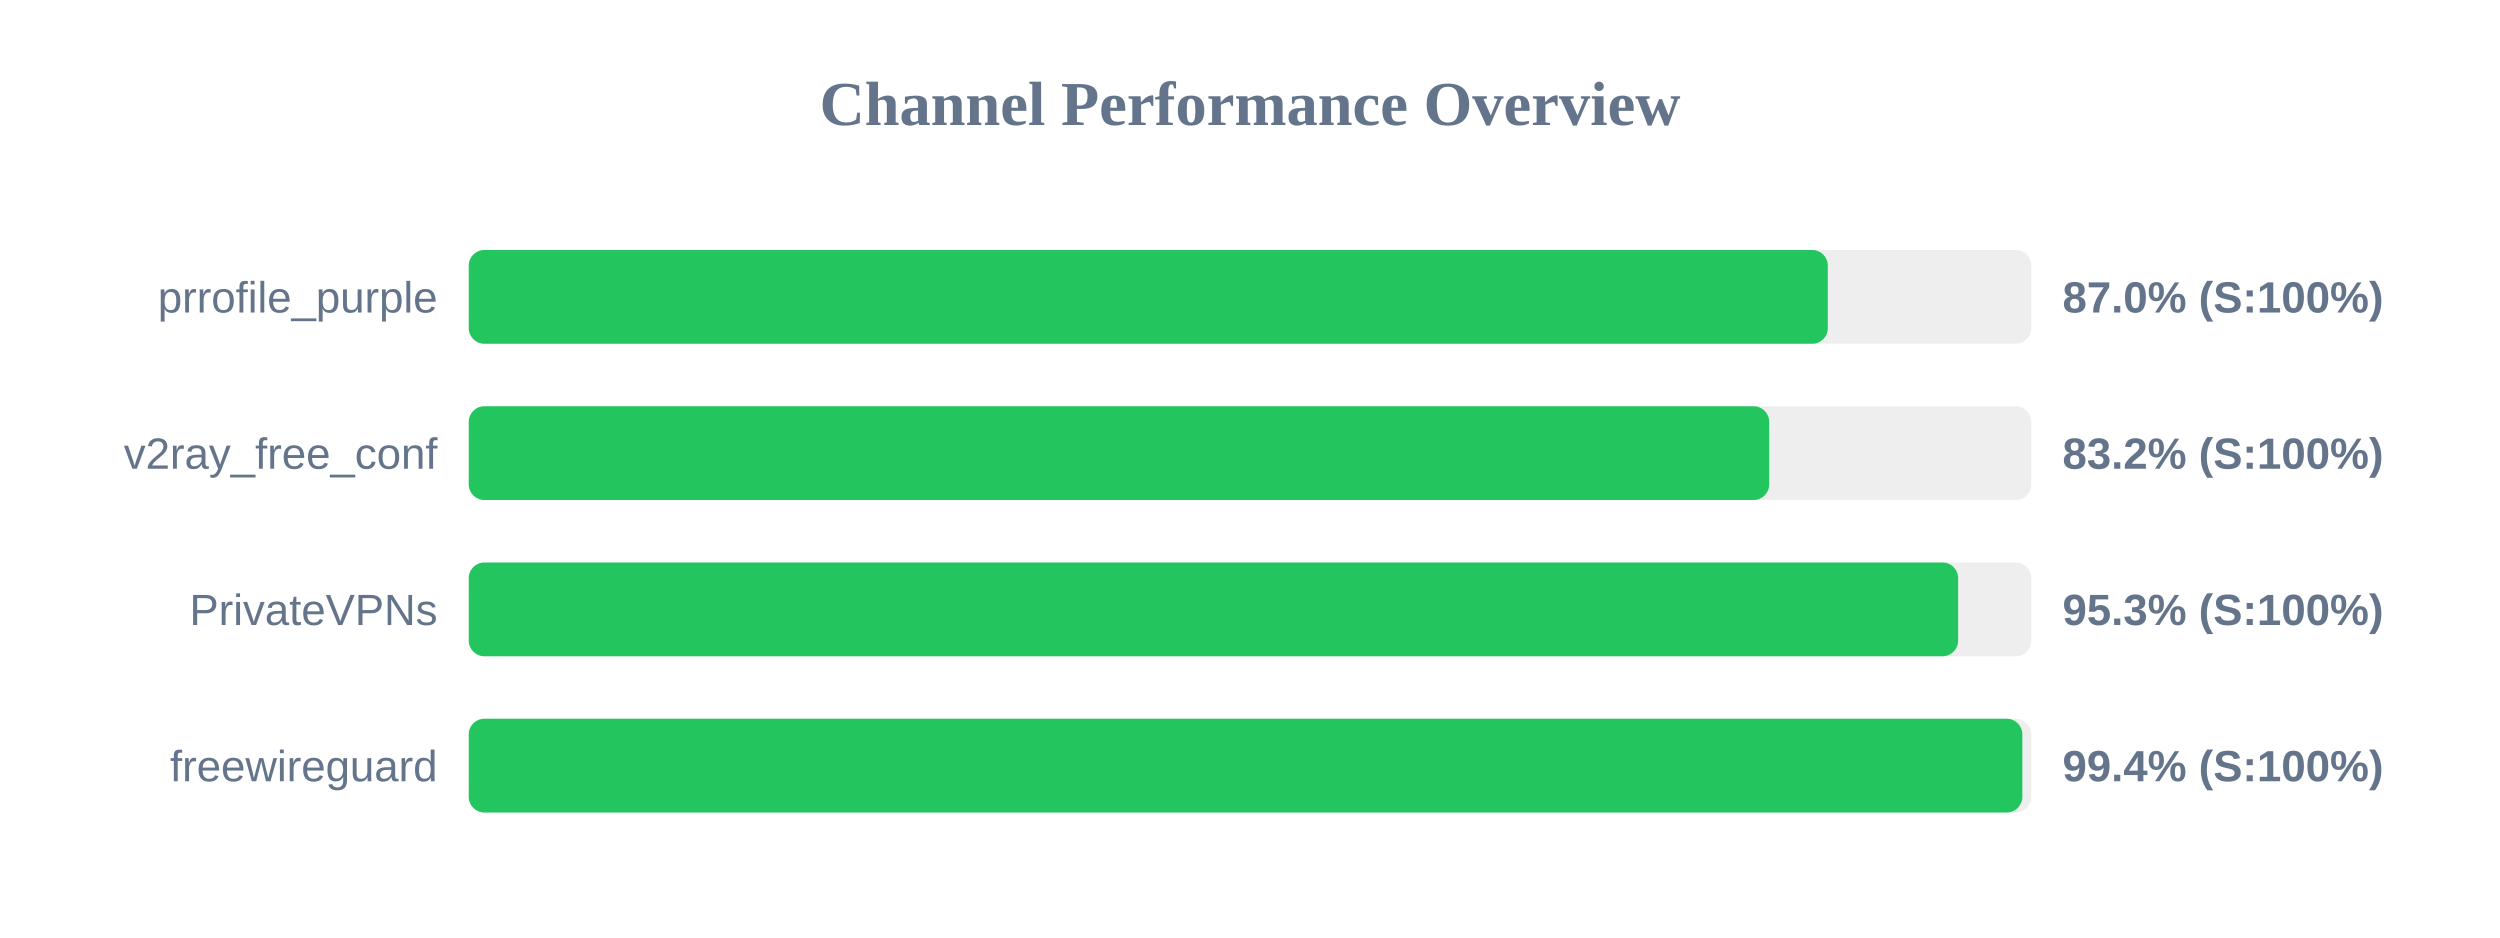
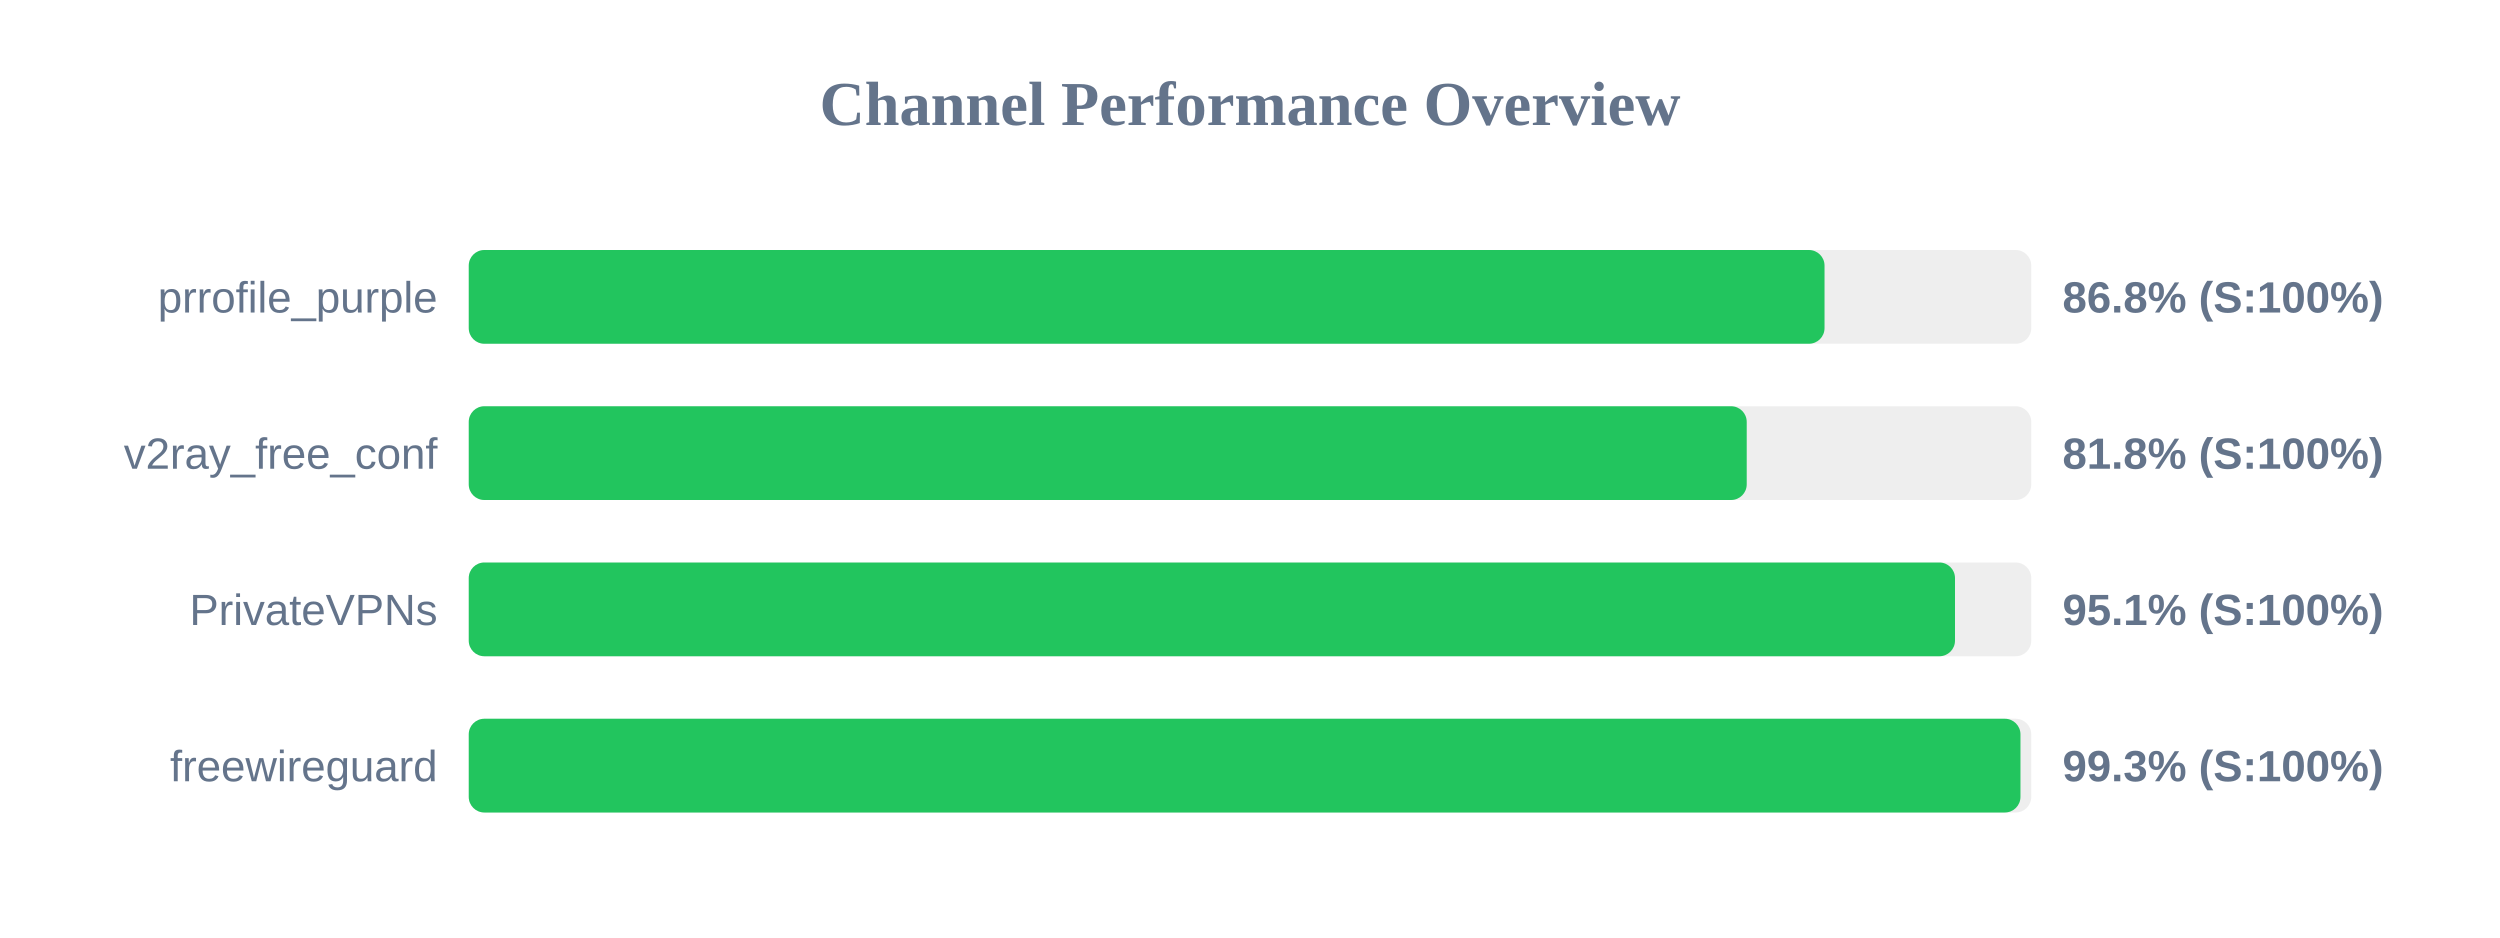
<svg xmlns="http://www.w3.org/2000/svg" width="800" height="300" version="1.1">
  <style>
        .row { font: 14px Arial; fill: #64748b; }
        .score { font: bold 14px Arial; fill: #64748b; }
    </style>
  <text x="400" y="40" text-anchor="middle" font-size="20px" font-weight="bold" fill="#64748b">Channel Performance Overview</text>
  <rect x="150" y="80" width="500" height="30" fill="#eee" rx="5" />
-   <rect x="150" y="80" width="434.9" height="30" fill="#22c55e" rx="5" />
+   <rect x="150" y="80" width="433.85" height="30" fill="#22c55e" rx="5" />
  <text x="140" y="100" text-anchor="end" class="row">prrofile_purple</text>
-   <text x="660" y="100" text-anchor="start" class="score">87.0% (S:100%)</text>
+   <text x="660" y="100" text-anchor="start" class="score">86.8% (S:100%)</text>
  <rect x="150" y="130" width="500" height="30" fill="#eee" rx="5" />
-   <rect x="150" y="130" width="416.15" height="30" fill="#22c55e" rx="5" />
+   <rect x="150" y="130" width="408.95" height="30" fill="#22c55e" rx="5" />
  <text x="140" y="150" text-anchor="end" class="row">v2ray_free_conf</text>
-   <text x="660" y="150" text-anchor="start" class="score">83.2% (S:100%)</text>
+   <text x="660" y="150" text-anchor="start" class="score">81.8% (S:100%)</text>
  <rect x="150" y="180" width="500" height="30" fill="#eee" rx="5" />
-   <rect x="150" y="180" width="476.6" height="30" fill="#22c55e" rx="5" />
+   <rect x="150" y="180" width="475.6" height="30" fill="#22c55e" rx="5" />
  <text x="140" y="200" text-anchor="end" class="row">PrivateVPNs</text>
-   <text x="660" y="200" text-anchor="start" class="score">95.3% (S:100%)</text>
+   <text x="660" y="200" text-anchor="start" class="score">95.1% (S:100%)</text>
  <rect x="150" y="230" width="500" height="30" fill="#eee" rx="5" />
-   <rect x="150" y="230" width="497.15" height="30" fill="#22c55e" rx="5" />
+   <rect x="150" y="230" width="496.55" height="30" fill="#22c55e" rx="5" />
  <text x="140" y="250" text-anchor="end" class="row">freewireguard</text>
-   <text x="660" y="250" text-anchor="start" class="score">99.4% (S:100%)</text>
+   <text x="660" y="250" text-anchor="start" class="score">99.3% (S:100%)</text>
</svg>
